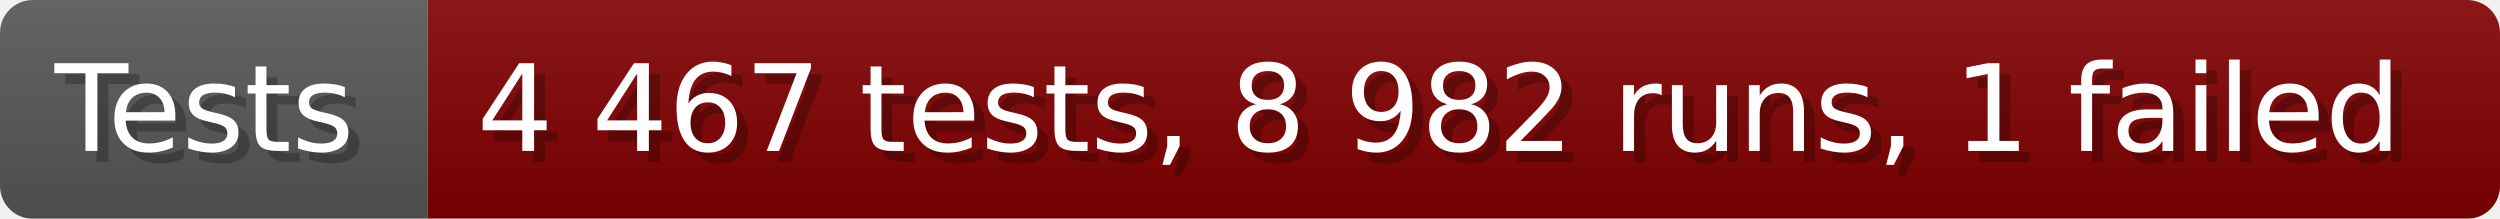
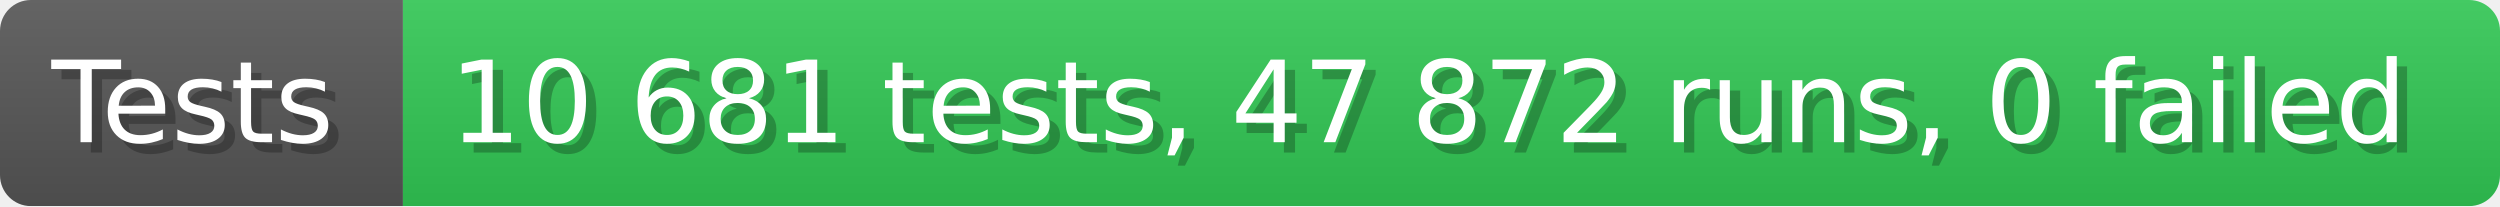
- <svg xmlns="http://www.w3.org/2000/svg" width="228.6" height="20" viewBox="0 0 2286 200" role="img" aria-label="Tests: 4 467 tests, 8 982 runs, 1 failed">
+ <svg xmlns="http://www.w3.org/2000/svg" width="242.6" height="20" viewBox="0 0 2426 200" role="img" aria-label="Tests: 10 681 tests, 47 872 runs, 0 failed">
  <linearGradient id="a" x2="0" y2="100%">
    <stop offset="0" stop-opacity=".1" stop-color="#EEE" />
    <stop offset="1" stop-opacity=".1" />
  </linearGradient>
  <mask id="m">
-     <rect width="2286" height="200" rx="30" fill="#FFF" />
+     <rect width="2426" height="200" rx="30" fill="#FFF" />
  </mask>
  <g mask="url(#m)">
    <rect width="391" height="200" fill="#555" />
-     <rect width="1895" height="200" fill="#800000" x="391" />
-     <rect width="2286" height="200" fill="url(#a)" />
+     <rect width="2035" height="200" fill="#31c653" x="391" />
+     <rect width="2426" height="200" fill="url(#a)" />
  </g>
  <g aria-hidden="true" fill="#fff" text-anchor="start" font-family="Verdana,DejaVu Sans,sans-serif" font-size="110">
    <text x="60" y="148" textLength="291" fill="#000" opacity="0.25">Tests</text>
    <text x="50" y="138" textLength="291">Tests</text>
-     <text x="446" y="148" textLength="1795" fill="#000" opacity="0.25">4 467 tests, 8 982 runs, 1 failed</text>
-     <text x="436" y="138" textLength="1795">4 467 tests, 8 982 runs, 1 failed</text>
+     <text x="446" y="148" textLength="1935" fill="#000" opacity="0.25">10 681 tests, 47 872 runs, 0 failed</text>
+     <text x="436" y="138" textLength="1935">10 681 tests, 47 872 runs, 0 failed</text>
  </g>
</svg>
